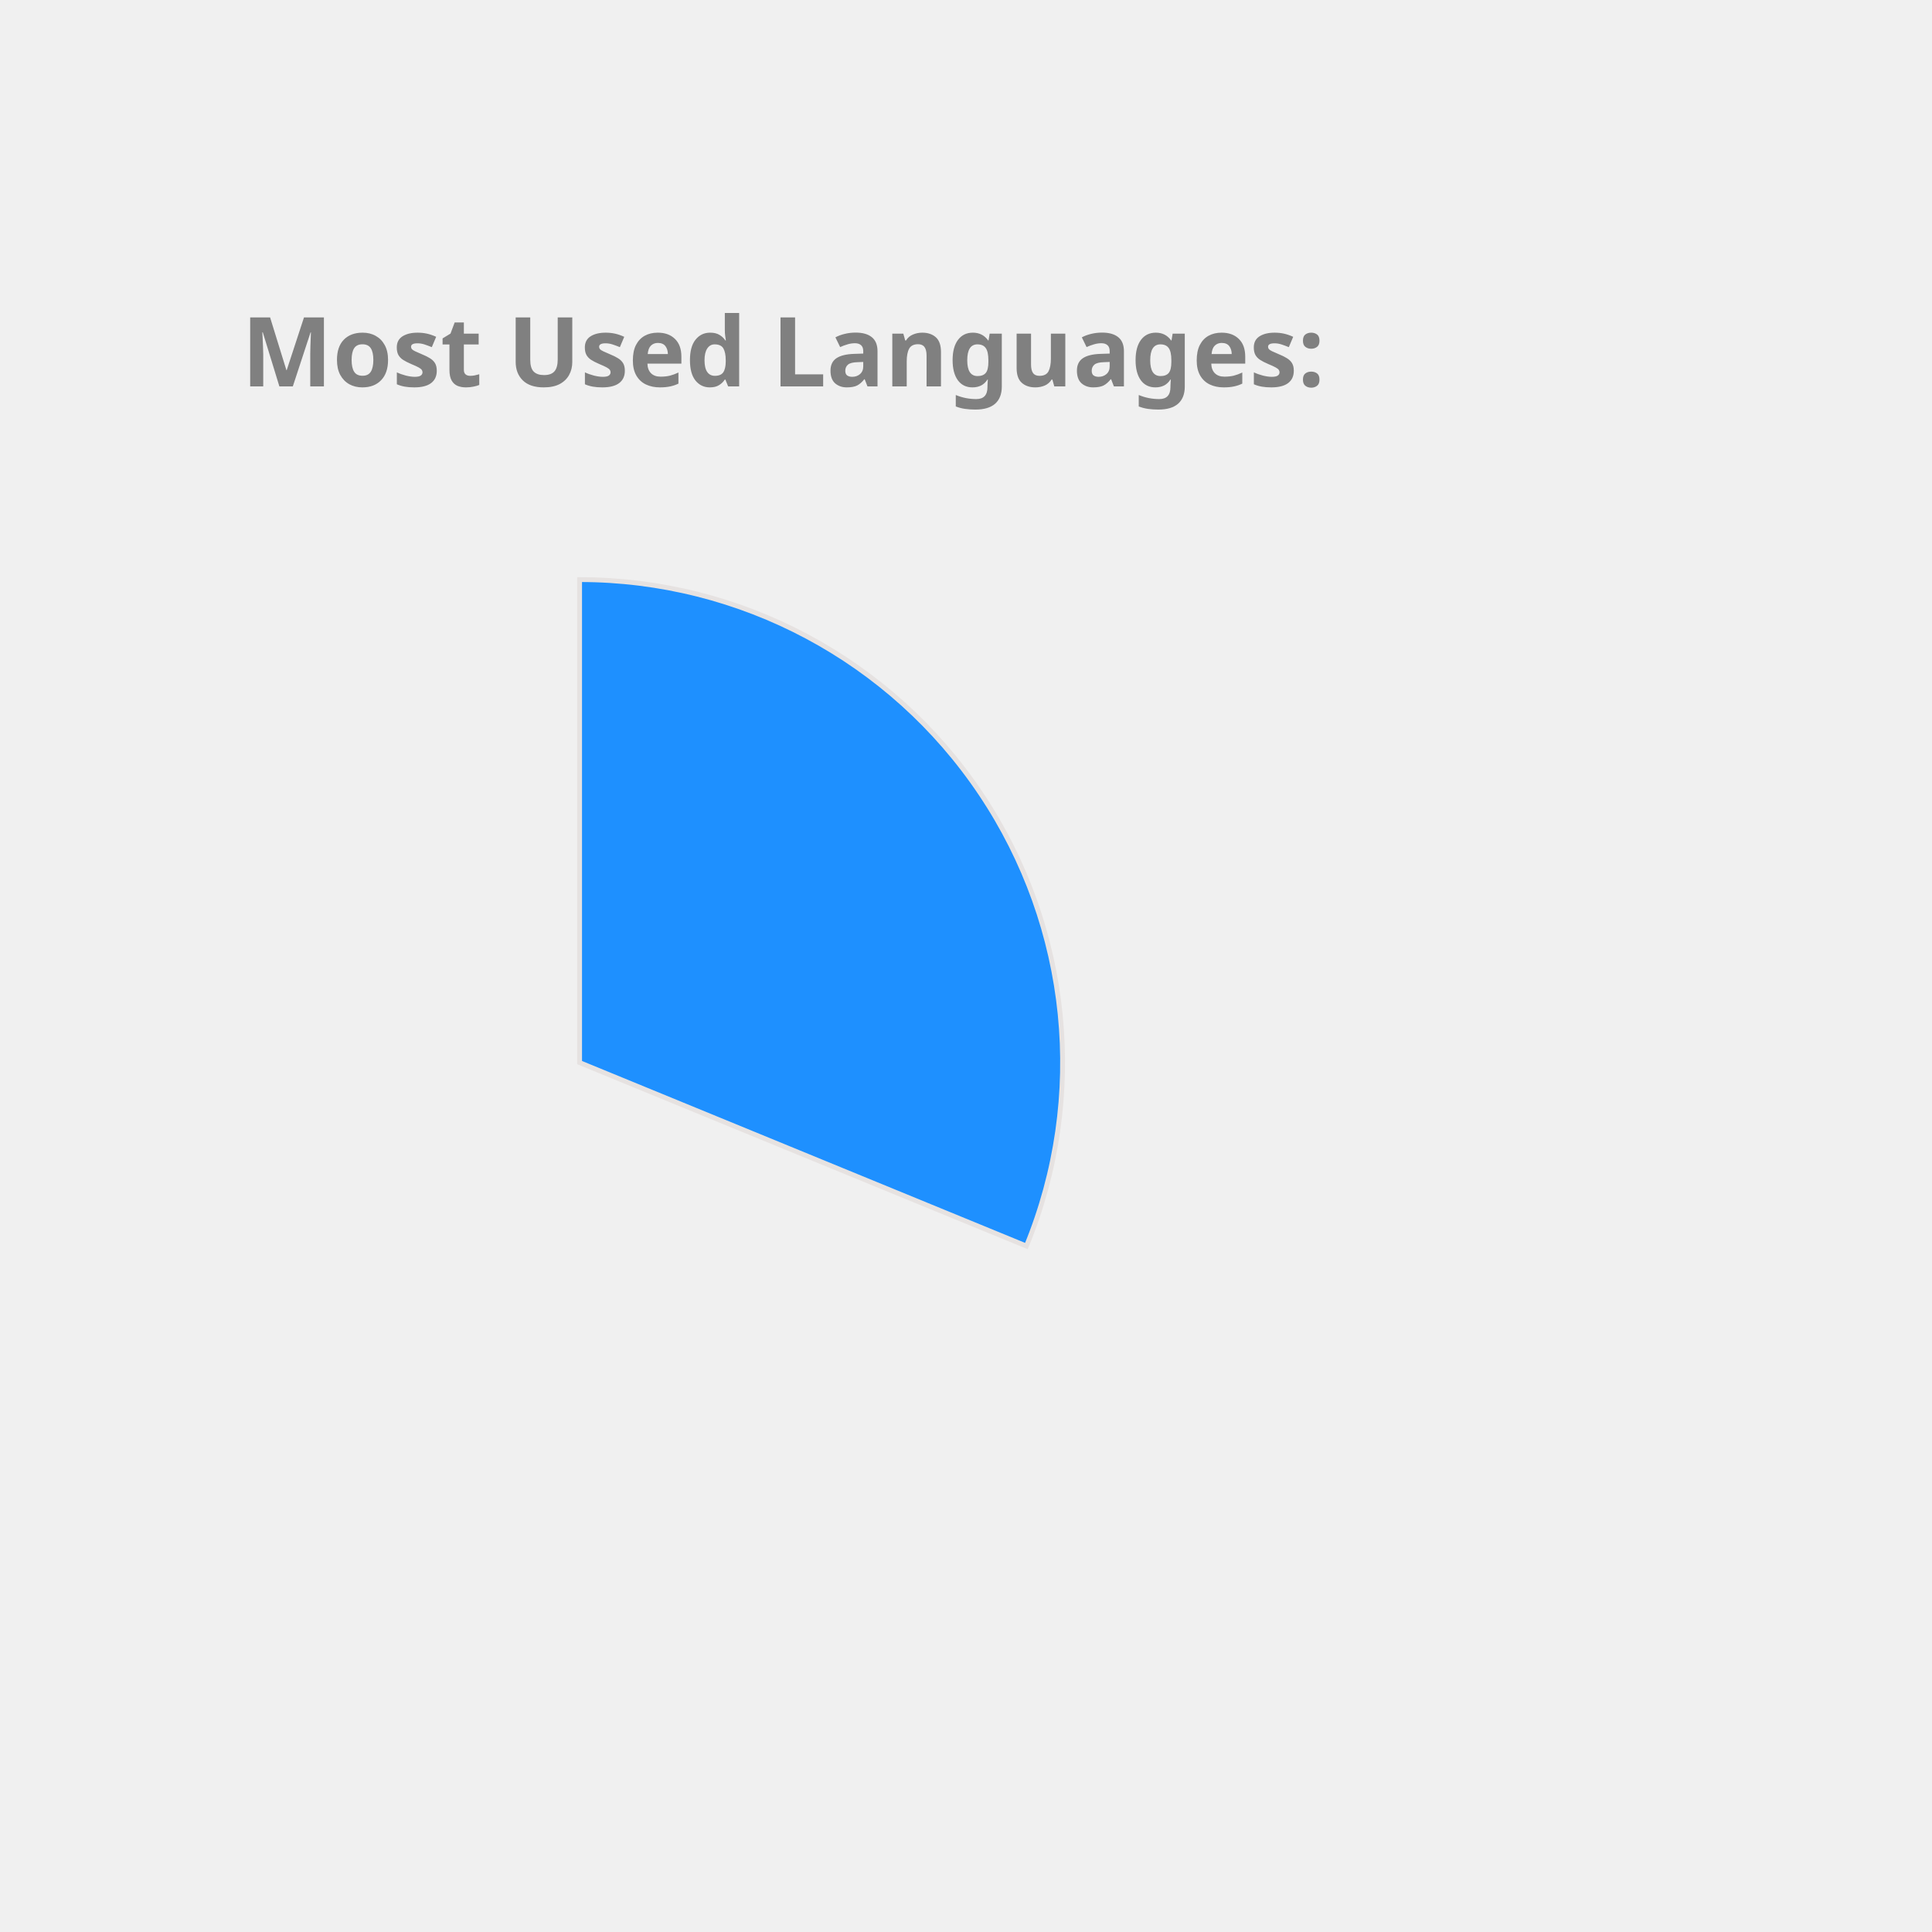
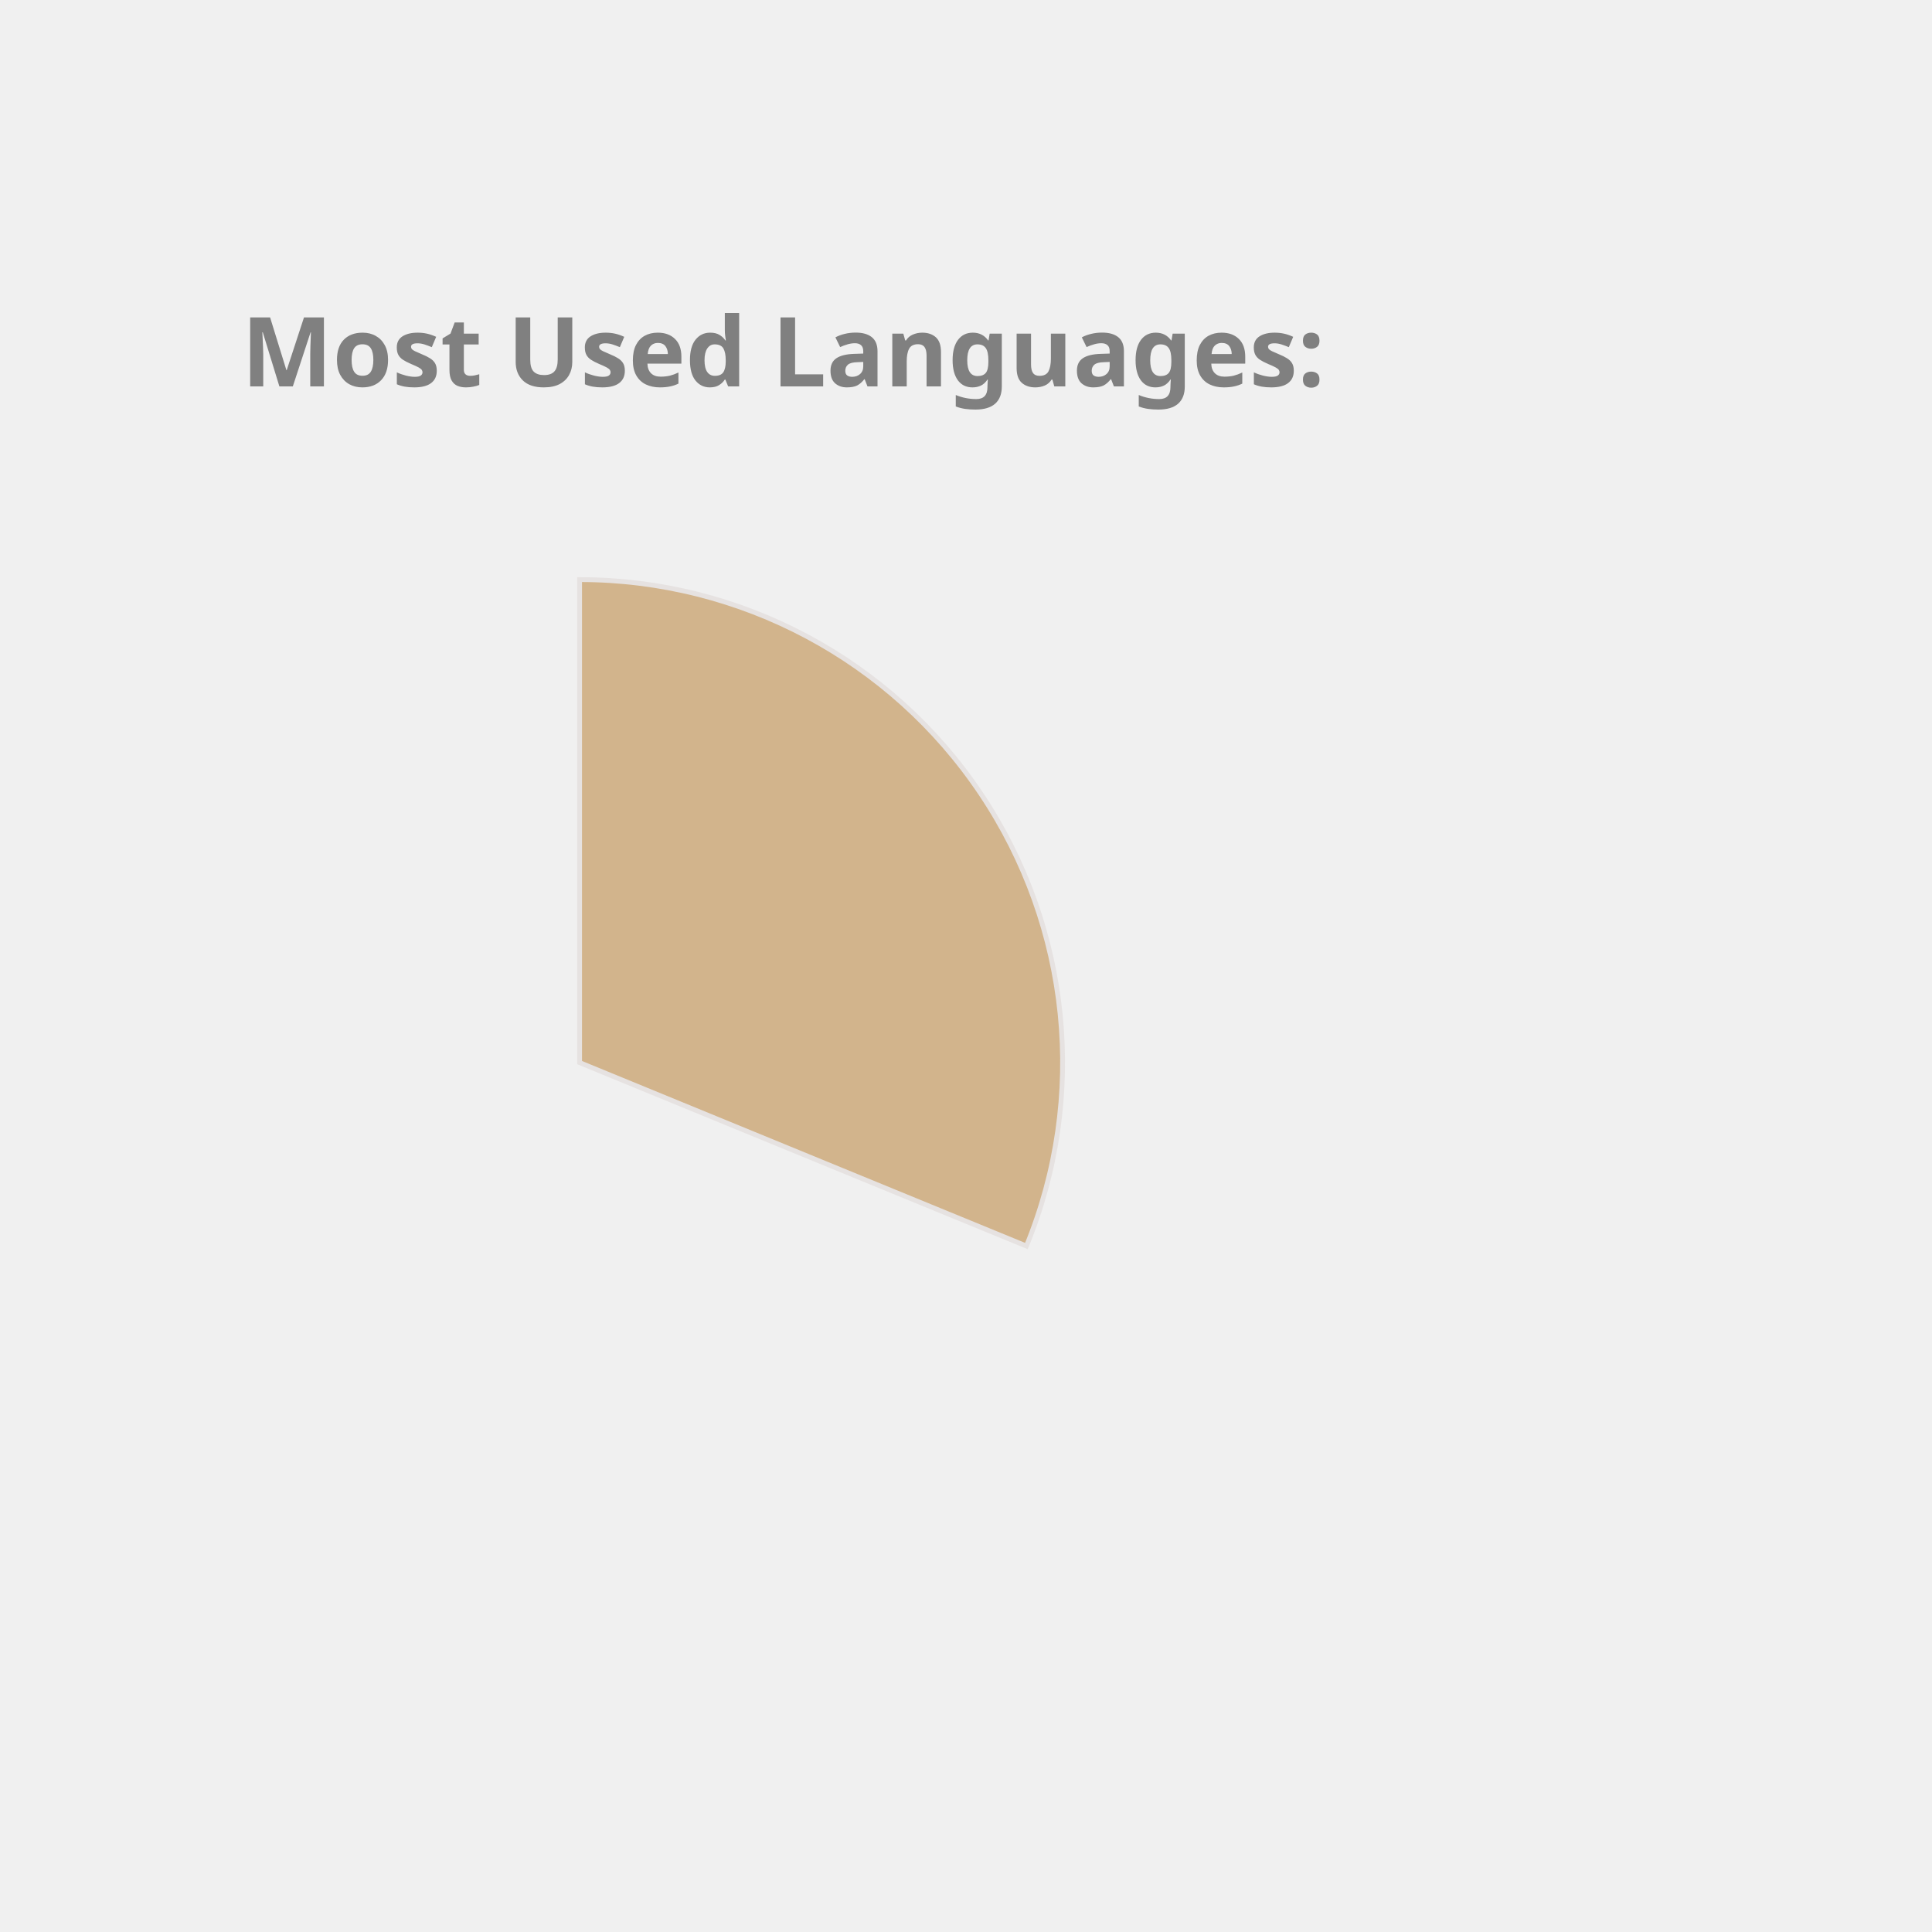
<svg xmlns="http://www.w3.org/2000/svg" height="350px" width="350px" viewBox="0 0 400 400">
  <style> 
        .label {
                font: bold 20px sans-serif;
                color: #404040;
                -webkit-text-stroke: 1px white;
        }

        path {
                stroke: #E6E2E1;
                stroke-width: 1px;
                transform: translate(60px, 100px);
        }

        .path_1 {
                animation: fadeIn 5s linear forwards;
        }

        .path_2 {
                transform: scale(0);
                animation: fadeIn 5s linear forwards 5s;
        }


        
        .path_3 {
                transform: scale(0);
                animation: fadeIn 5s linear forwards 10s;
        }


        .path_4 {
                transform: scale(0);
                animation: fadeIn 5s linear forwards 15s;
        }

        .path_5 {
                transform: scale(0);
                animation: fadeIn 5s linear forwards 20s;
        }

        .path_6 {
                transform: scale(0);
                animation: fadeIn 5s linear forwards 25s;
        }

        .path_7 {
                transform: scale(0);
                animation: fadeIn 5s linear forwards 30s;
        }

        .path_8 {
                transform: scale(0);
                animation: fadeIn 5s linear forwards 35s;
        }

        .path_9 {
                transform: scale(0);
                animation: fadeIn 5s linear forwards 40s;
        }

        .path_10 {
                transform: scale(0);
                animation: fadeIn 5s linear forwards 45s;
        }

        @keyframes fadeIn {
                0% {                        
                        transform: translate(250px, 300px) rotate(0deg) scale(0);
                        
                }
                50% {
                        transform: translate(150px, 220px) rotate(180deg) scale(0.5);
                        
                }
                
                100% {
                        transform: translate(60px, 120px) rotate(360deg) scale(1);
                        
                }
        }
        .txt_1 {
                opacity: 0;
                animation: txtShow 5s linear forwards 0s;
        }

        .txt_2 {
                opacity: 0;
                animation: txtShow 5s linear forwards 5s;
        }

        .txt_3 {
                opacity: 0;
                animation: txtShow 5s linear forwards 10s;
        }

        .txt_4 {
                opacity: 0;
                animation: txtShow 5s linear forwards 15s;
        }

        .txt_5 {
                opacity: 0;
                animation: txtShow 5s linear forwards 20s;
        }

        .txt_6 {
                opacity: 0;
                animation: txtShow 5s linear forwards 25s;
        }

        .txt_7 {
                opacity: 0;
                animation: txtShow 5s linear forwards 30s;
        }

        .txt_8 {
                opacity: 0;
                animation: txtShow 5s linear forwards 35s;
        }

        .txt_9 {
                opacity: 0;
                animation: txtShow 5s linear forwards 40s;
        }

        .txt_10 {
                opacity: 0;
                animation: txtShow 5s linear forwards 45s;
        }

        @keyframes txtShow {
                0% {                        
                        opacity: 0;
                        transform: translate(0px, 0px) scale(0);
                }
                100% {
                        opacity: 1;
                        transform: translate(0px, 0px) scale(1);
                        
                }
        }
</style>
-   <path class="path_1" d="M 60,120 L 60,20 A 100,100 0 0 1 152.508,157.978 Z" fill="DodgerBlue" stroke="#fff" stroke-width="2" />
-   <text class="txt_1" x="260" y="150" fill="DodgerBlue" stroke="DodgerBlue" stroke-width="1">C++</text>
-   <path class="path_2" d="M 60,120 L 152.508,157.978 A 100,100 0 0 1 17.991,210.748 Z" fill="Chocolate" stroke="#fff" stroke-width="2" />
-   <text class="txt_2" x="260" y="170" fill="Chocolate" stroke="Chocolate" stroke-width="1">JavaScript</text>
-   <path class="path_3" d="M 60,120 L 17.991,210.748 A 100,100 0 0 1 -38.769,135.643 Z" fill="Orchid" stroke="#fff" stroke-width="2" />
-   <text class="txt_3" x="260" y="190" fill="Orchid" stroke="Orchid" stroke-width="1">Jupyter Notebook</text>
-   <path class="path_4" d="M 60,120 L -38.769,135.643 A 100,100 0 0 1 -8.911,47.535 Z" fill="RosyBrown" stroke="#fff" stroke-width="2" />
-   <text class="txt_4" x="260" y="210" fill="RosyBrown" stroke="RosyBrown" stroke-width="1">Java</text>
-   <path class="path_5" d="M 60,120 L -8.911,47.535 A 100,100 0 0 1 36.961,22.69 Z" fill="Coral" stroke="#fff" stroke-width="2" />
-   <text class="txt_5" x="260" y="230" fill="Coral" stroke="Coral" stroke-width="1">HTML</text>
-   <path class="path_6" d="M 60,120 L 36.961,22.69 A 100,100 0 0 1 54.976,20.126 Z" fill="SteelBlue" stroke="#fff" stroke-width="2" />
-   <text class="txt_6" x="260" y="250" fill="SteelBlue" stroke="SteelBlue" stroke-width="1">TypeScript</text>
-   <path class="path_7" d="M 60,120 L 54.976,20.126 A 100,100 0 0 1 59.372,20.002 Z" fill="Crimson" stroke="#fff" stroke-width="2" />
-   <text class="txt_7" x="260" y="270" fill="Crimson" stroke="Crimson" stroke-width="1">CSS</text>
+   <path class="path_1" d="M 60,120 L 60,20 A 100,100 0 0 1 152.508,157.978 Z" fill="Tan" stroke="#fff" stroke-width="2" />
+   <text class="txt_1" x="260" y="150" fill="Tan" stroke="Tan" stroke-width="1">C++</text>
+   <path class="path_2" d="M 60,120 L 152.508,157.978 A 100,100 0 0 1 17.991,210.748 Z" fill="RoyalBlue" stroke="#fff" stroke-width="2" />
+   <text class="txt_2" x="260" y="170" fill="RoyalBlue" stroke="RoyalBlue" stroke-width="1">JavaScript</text>
+   <path class="path_3" d="M 60,120 L 17.991,210.748 A 100,100 0 0 1 -38.769,135.643 Z" fill="LightSeaGreen" stroke="#fff" stroke-width="2" />
+   <text class="txt_3" x="260" y="190" fill="LightSeaGreen" stroke="LightSeaGreen" stroke-width="1">Jupyter Notebook</text>
+   <path class="path_4" d="M 60,120 L -38.769,135.643 A 100,100 0 0 1 -8.911,47.535 Z" fill="MediumAquaMarine" stroke="#fff" stroke-width="2" />
+   <text class="txt_4" x="260" y="210" fill="MediumAquaMarine" stroke="MediumAquaMarine" stroke-width="1">Java</text>
+   <path class="path_5" d="M 60,120 L -8.911,47.535 A 100,100 0 0 1 36.961,22.69 Z" fill="Chocolate" stroke="#fff" stroke-width="2" />
+   <text class="txt_5" x="260" y="230" fill="Chocolate" stroke="Chocolate" stroke-width="1">HTML</text>
+   <path class="path_6" d="M 60,120 L 36.961,22.69 A 100,100 0 0 1 54.976,20.126 Z" fill="CornflowerBlue" stroke="#fff" stroke-width="2" />
+   <text class="txt_6" x="260" y="250" fill="CornflowerBlue" stroke="CornflowerBlue" stroke-width="1">TypeScript</text>
+   <path class="path_7" d="M 60,120 L 54.976,20.126 A 100,100 0 0 1 59.372,20.002 Z" fill="Orange" stroke="#fff" stroke-width="2" />
+   <text class="txt_7" x="260" y="270" fill="Orange" stroke="Orange" stroke-width="1">CSS</text>
  <g class="label">
    <text x="50" y="80" fill="grey">Most Used Languages:</text>
  </g>
</svg>
